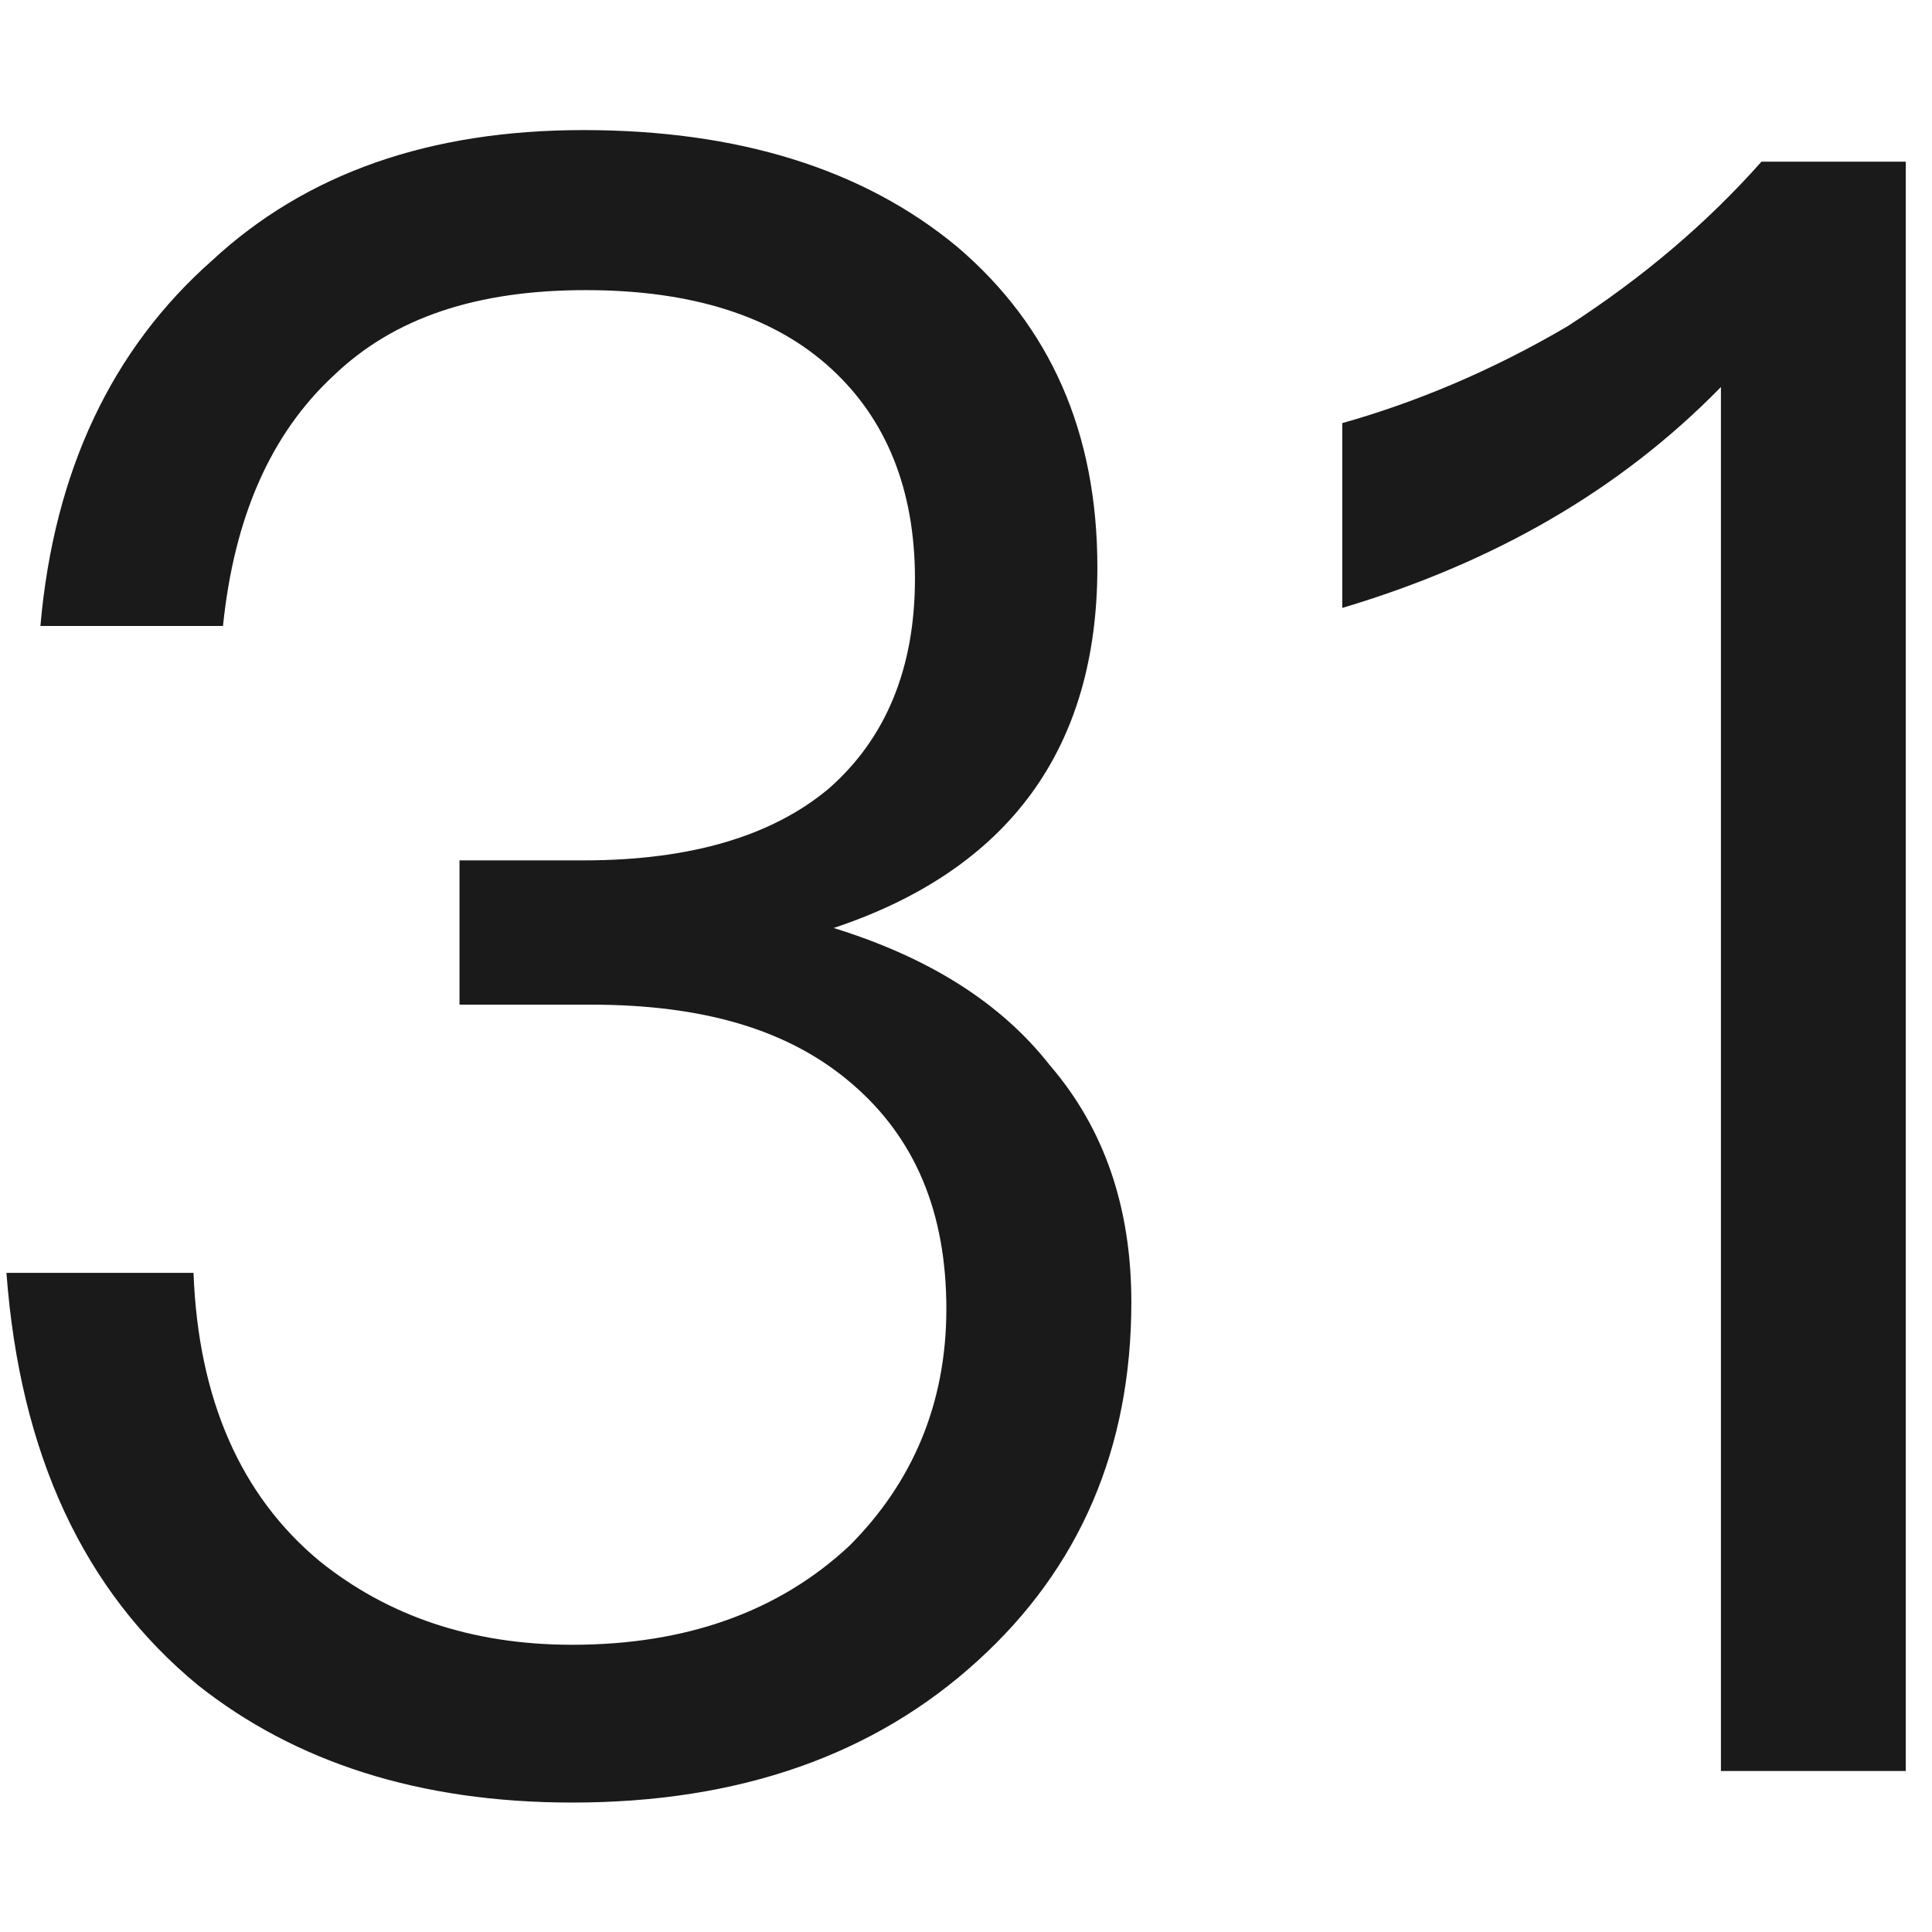
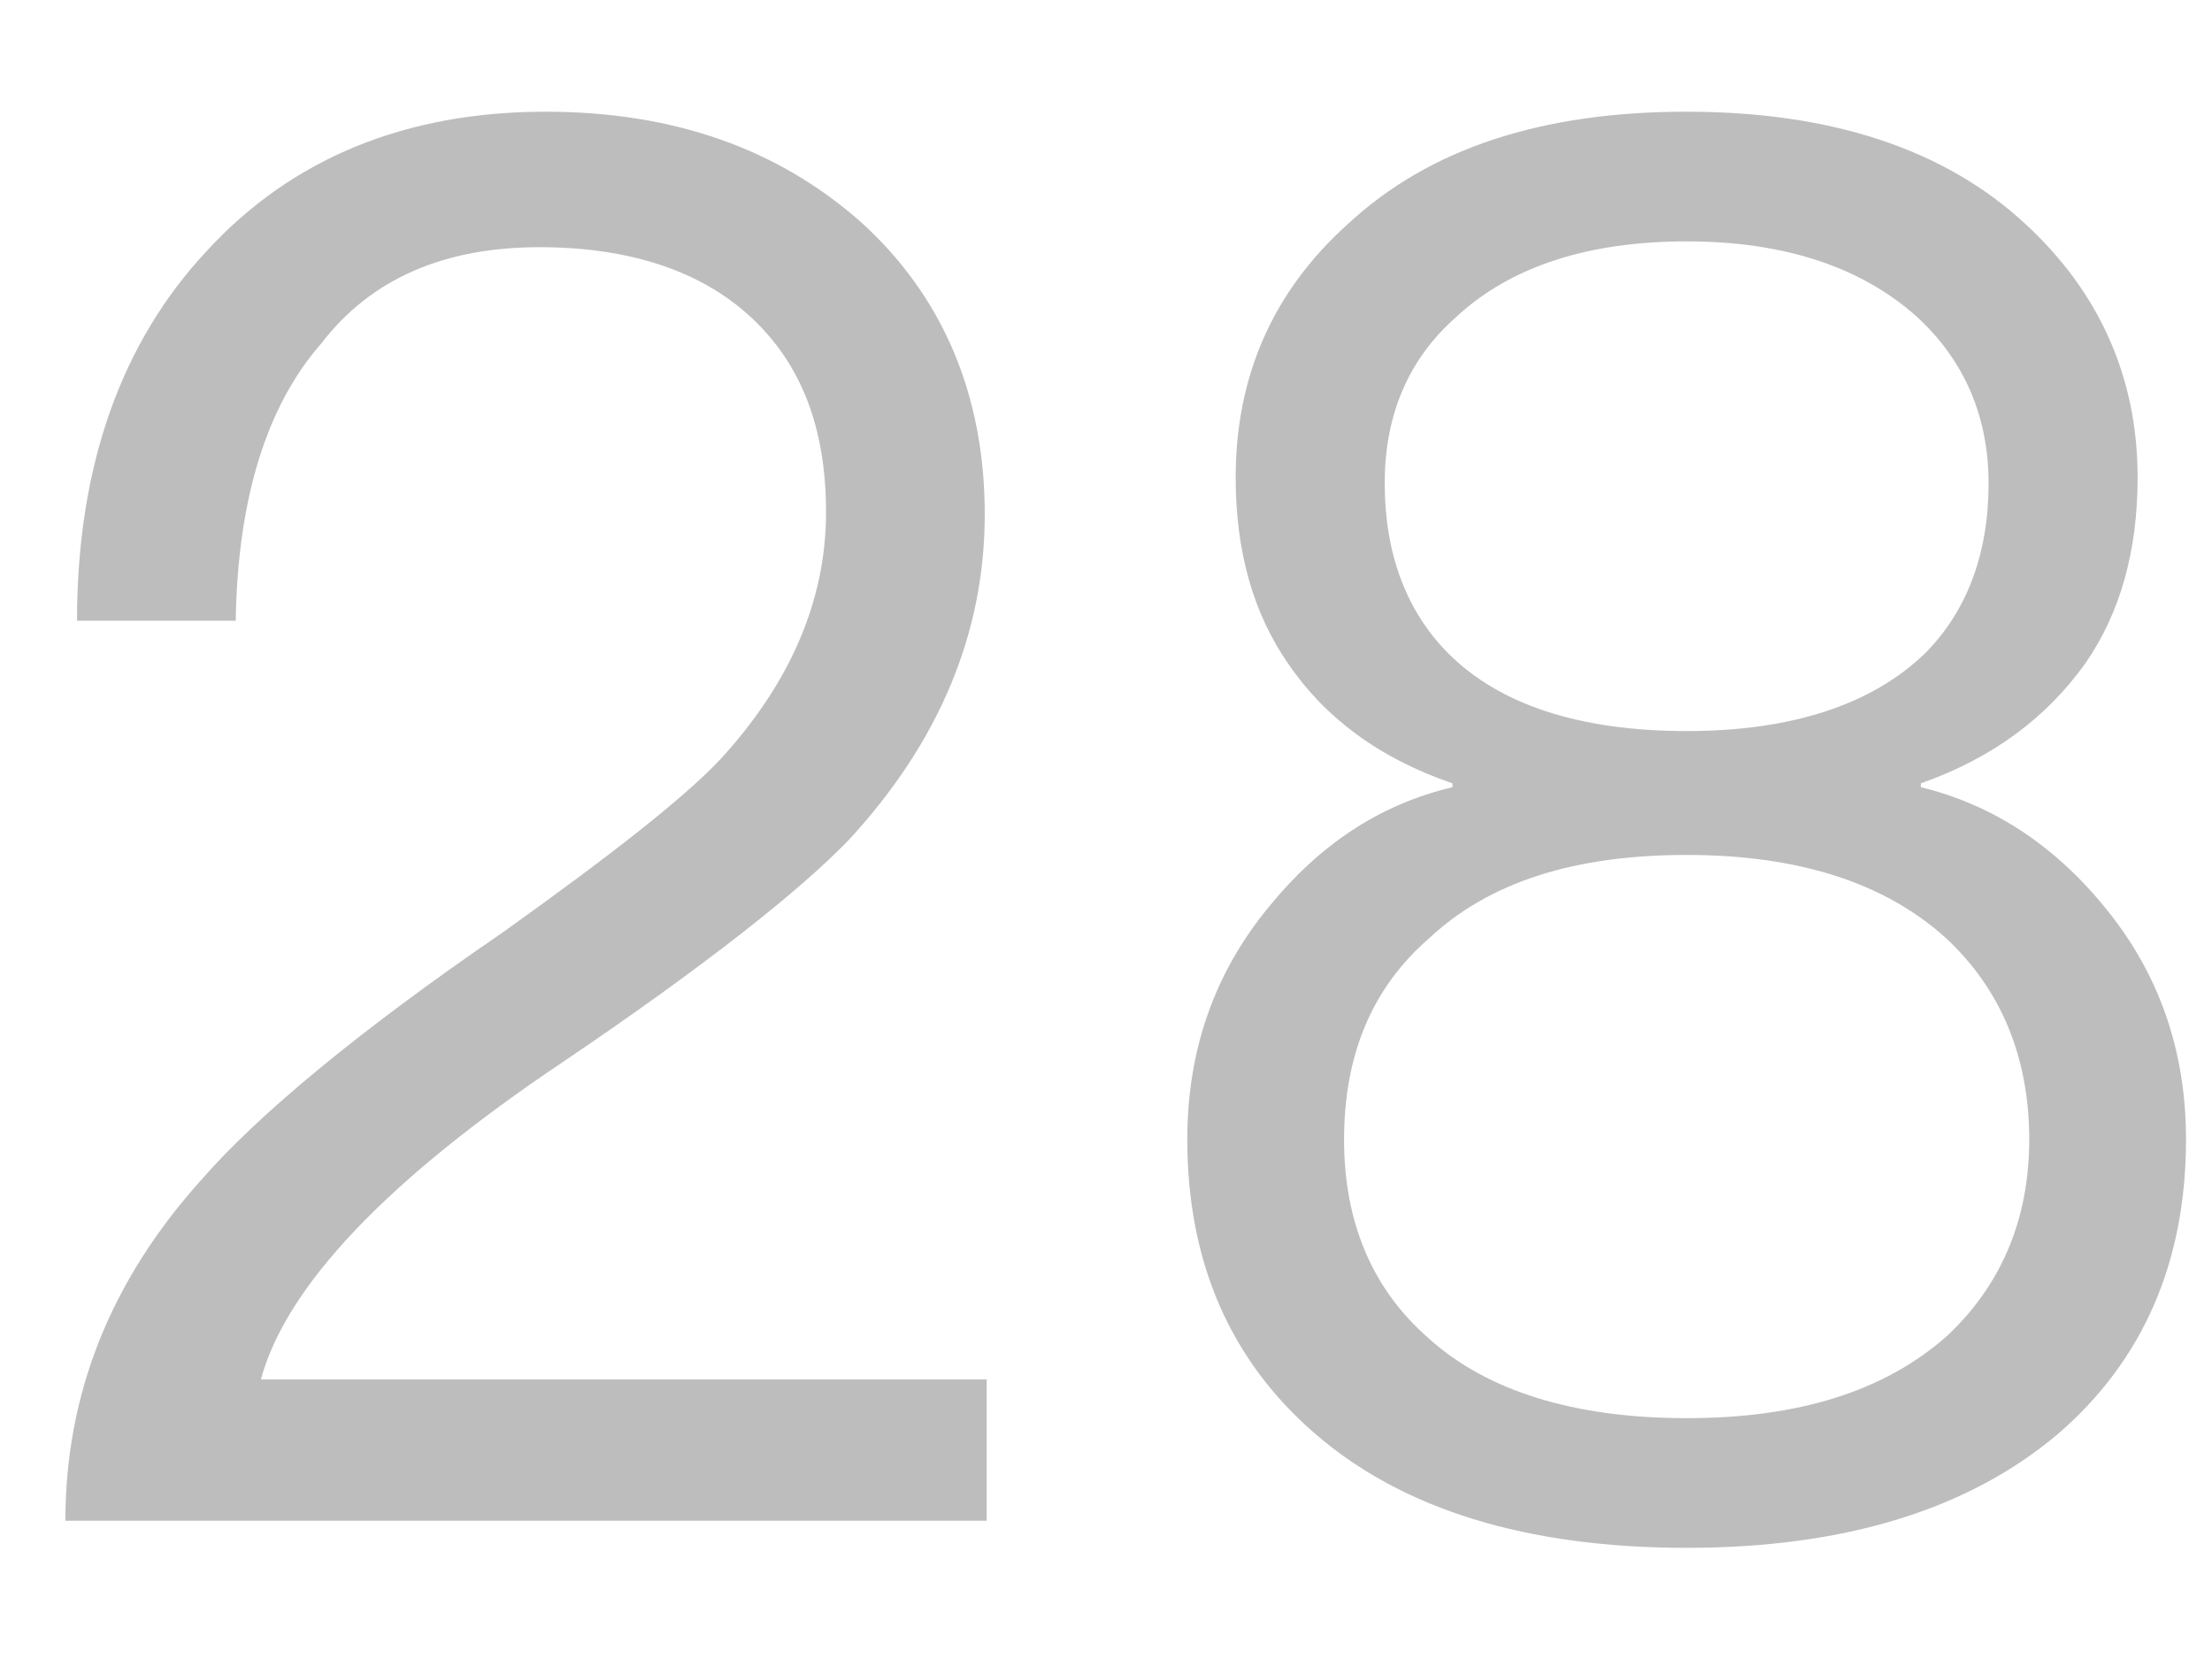
- <svg xmlns="http://www.w3.org/2000/svg" version="1.1" width="12px" height="12px">
-   <g transform="matrix(1 0 0 1 -59 -246 )">
-     <path d="M 5.949 1.536  C 5.361 1.046  4.577 0.808  3.624 0.808  C 2.672 0.808  1.903 1.074  1.315 1.62  C 0.698 2.166  0.335 2.922  0.251 3.888  L 1.385 3.888  C 1.454 3.216  1.679 2.698  2.071 2.334  C 2.449 1.97  2.966 1.802  3.638 1.802  C 4.282 1.802  4.801 1.956  5.165 2.292  C 5.5 2.6  5.683 3.034  5.683 3.594  C 5.683 4.154  5.5 4.588  5.15 4.896  C 4.801 5.19  4.296 5.344  3.624 5.344  L 2.854 5.344  L 2.854 6.24  L 3.667 6.24  C 4.367 6.24  4.899 6.394  5.29 6.73  C 5.683 7.066  5.878 7.528  5.878 8.13  C 5.878 8.718  5.668 9.208  5.277 9.6  C 4.843 10.006  4.269 10.216  3.554 10.216  C 2.924 10.216  2.406 10.034  1.987 9.698  C 1.496 9.292  1.231 8.69  1.202 7.906  L 0.04 7.906  C 0.124 9.026  0.516 9.88  1.231 10.468  C 1.833 10.944  2.603 11.196  3.554 11.196  C 4.591 11.196  5.43 10.902  6.074 10.314  C 6.705 9.74  7.027 8.998  7.027 8.088  C 7.027 7.5  6.859 7.01  6.522 6.618  C 6.215 6.226  5.766 5.946  5.178 5.764  C 6.271 5.4  6.816 4.644  6.816 3.524  C 6.816 2.684  6.522 2.026  5.949 1.536  Z M 11.837 1.004  L 10.941 1.004  C 10.605 1.382  10.213 1.718  9.737 2.026  C 9.261 2.306  8.785 2.502  8.337 2.628  L 8.337 3.776  C 9.275 3.496  10.059 3.048  10.689 2.404  L 10.689 11  L 11.837 11  L 11.837 1.004  Z " fill-rule="nonzero" fill="#000000" stroke="none" fill-opacity="0.898" transform="matrix(1 0 0 1 59 246 )" />
+ <svg xmlns="http://www.w3.org/2000/svg" version="1.1" width="16px" height="12px">
+   <g transform="matrix(1 0 0 1 -132 -96 )">
+     <path d="M 6.227 1.606  C 5.625 1.074  4.869 0.808  3.945 0.808  C 2.937 0.808  2.111 1.144  1.495 1.816  C 0.879 2.474  0.557 3.37  0.557 4.49  L 1.705 4.49  C 1.719 3.608  1.929 2.936  2.321 2.488  C 2.685 2.012  3.217 1.788  3.903 1.788  C 4.547 1.788  5.065 1.956  5.429 2.292  C 5.793 2.628  5.975 3.09  5.975 3.706  C 5.975 4.35  5.709 4.952  5.205 5.498  C 4.939 5.778  4.421 6.184  3.637 6.744  C 2.573 7.472  1.859 8.074  1.467 8.522  C 0.795 9.264  0.473 10.09  0.473 11  L 7.137 11  L 7.137 9.978  L 1.887 9.978  C 2.069 9.306  2.797 8.536  4.071 7.682  C 5.107 6.982  5.793 6.436  6.143 6.072  C 6.787 5.372  7.123 4.588  7.123 3.72  C 7.123 2.852  6.815 2.138  6.227 1.606  Z M 14.65 1.62  C 14.062 1.074  13.236 0.808  12.2 0.808  C 11.15 0.808  10.338 1.074  9.75 1.62  C 9.204 2.11  8.938 2.726  8.938 3.454  C 8.938 3.986  9.064 4.434  9.316 4.798  C 9.582 5.19  9.974 5.484  10.506 5.666  L 10.506 5.694  C 9.974 5.82  9.54 6.114  9.176 6.562  C 8.784 7.038  8.588 7.598  8.588 8.242  C 8.588 9.124  8.896 9.838  9.512 10.37  C 10.142 10.916  11.038 11.196  12.2 11.196  C 13.348 11.196  14.244 10.916  14.888 10.37  C 15.504 9.838  15.812 9.124  15.812 8.242  C 15.812 7.598  15.616 7.038  15.224 6.562  C 14.86 6.114  14.412 5.82  13.894 5.694  L 13.894 5.666  C 14.412 5.484  14.804 5.19  15.084 4.798  C 15.336 4.434  15.462 3.986  15.462 3.454  C 15.462 2.726  15.182 2.11  14.65 1.62  Z M 10.534 2.292  C 10.926 1.928  11.486 1.746  12.2 1.746  C 12.9 1.746  13.46 1.928  13.866 2.292  C 14.202 2.6  14.384 3.006  14.384 3.496  C 14.384 4  14.23 4.42  13.922 4.728  C 13.544 5.092  12.97 5.288  12.2 5.288  C 11.416 5.288  10.842 5.092  10.478 4.728  C 10.17 4.42  10.016 4  10.016 3.496  C 10.016 3.006  10.184 2.6  10.534 2.292  Z M 10.338 6.786  C 10.772 6.38  11.388 6.184  12.2 6.184  C 12.998 6.184  13.628 6.38  14.076 6.786  C 14.468 7.15  14.678 7.64  14.678 8.242  C 14.678 8.83  14.468 9.306  14.076 9.67  C 13.628 10.062  13.012 10.258  12.2 10.258  C 11.388 10.258  10.758 10.062  10.338 9.684  C 9.918 9.32  9.722 8.83  9.722 8.242  C 9.722 7.64  9.918 7.15  10.338 6.786  Z " fill-rule="nonzero" fill="#000000" stroke="none" fill-opacity="0.259" transform="matrix(1 0 0 1 132 96 )" />
  </g>
</svg>
